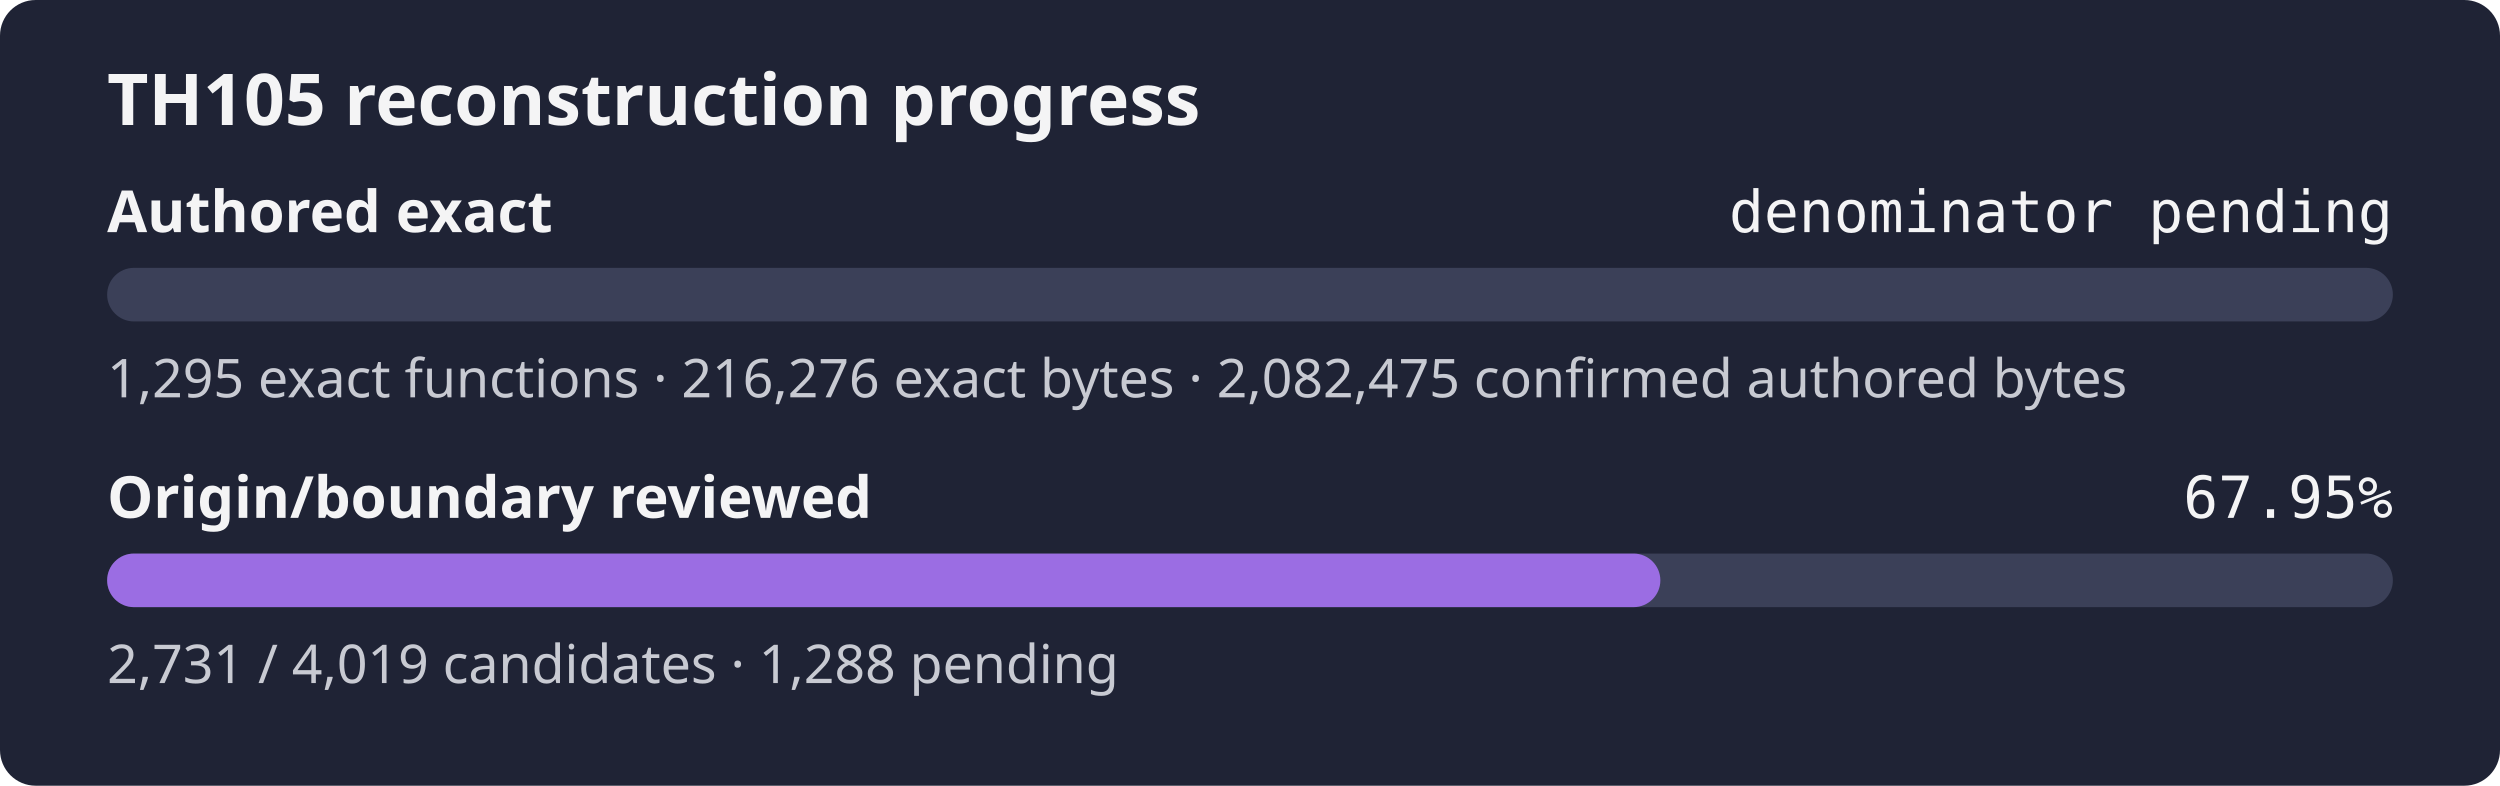
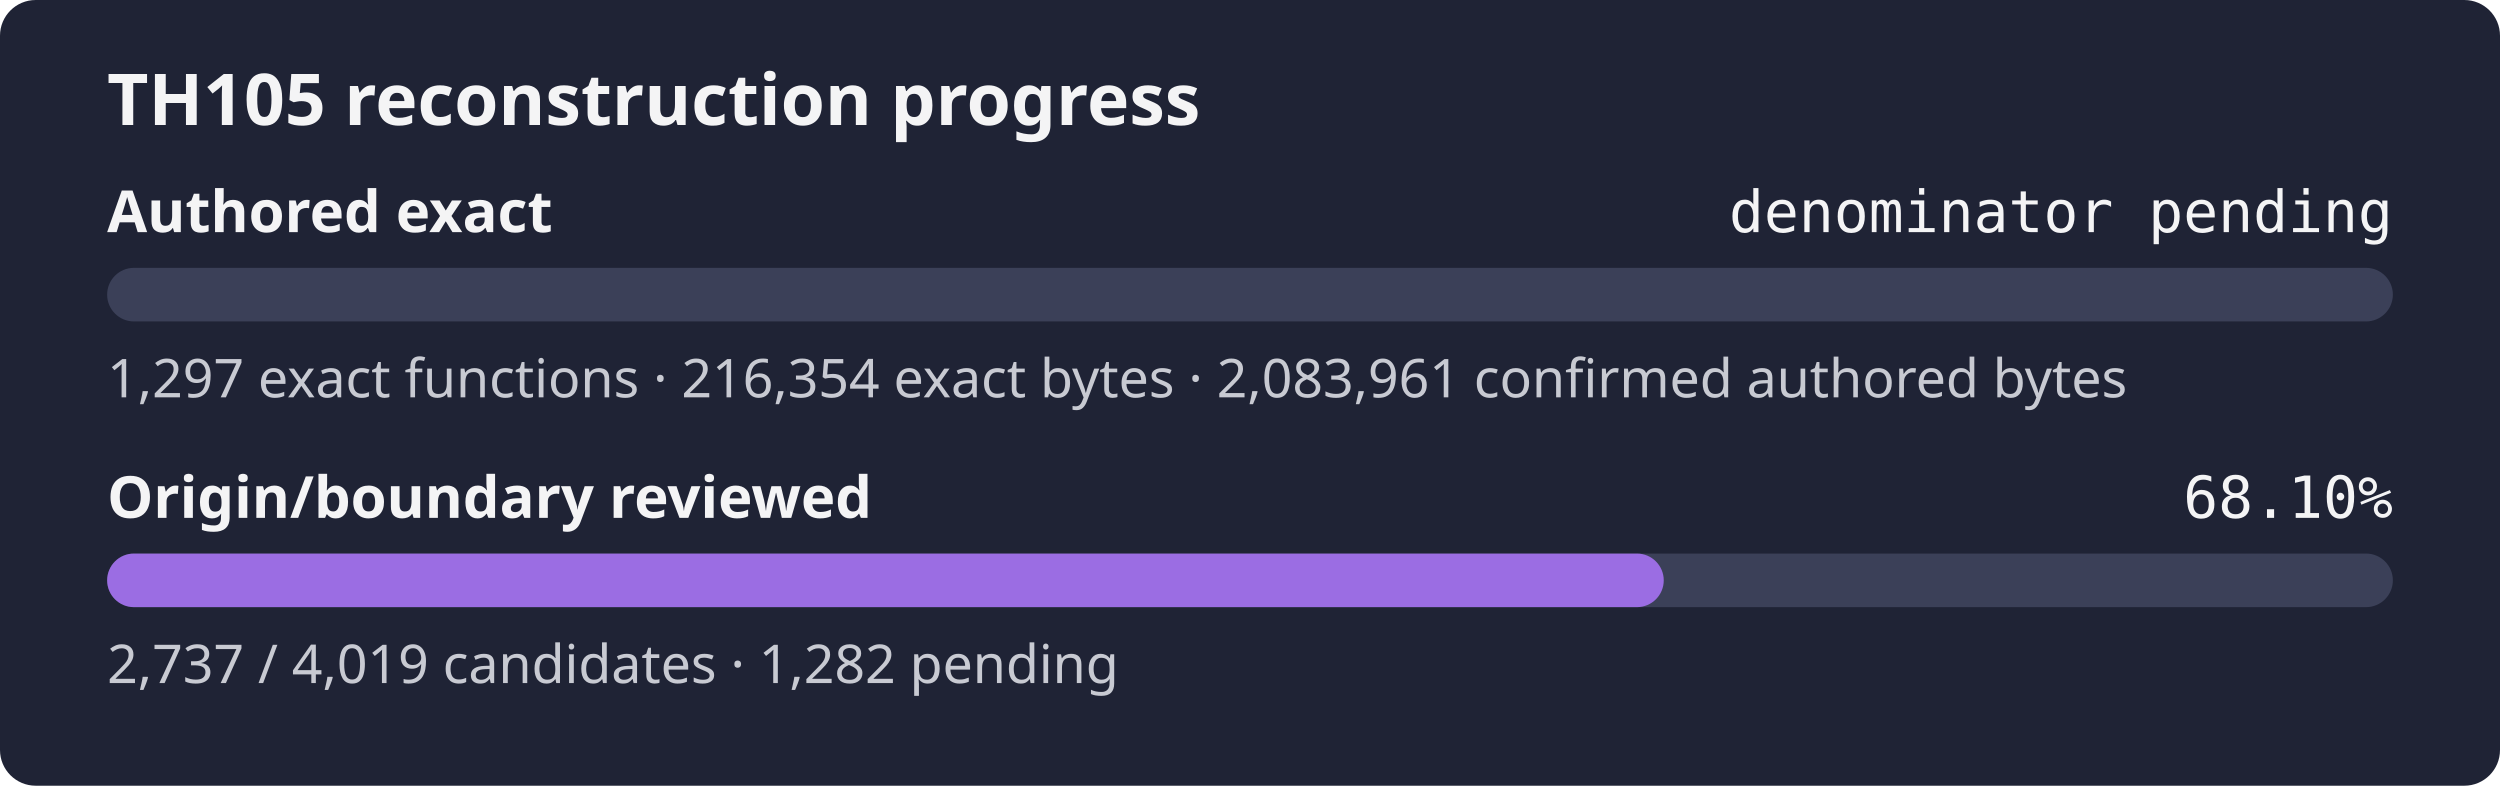
- <svg xmlns="http://www.w3.org/2000/svg" width="560" height="176" role="img" aria-label="TH105 reconstruction progress: authored exact denominator pending, origin review 67.95%">
+ <svg xmlns="http://www.w3.org/2000/svg" width="560" height="176" role="img" aria-label="TH105 reconstruction progress: authored exact denominator pending, origin review 68.10%">
  <rect width="560" height="176" rx="8" fill="#1f2335" />
  <text x="24" y="28" fill="#f4f4f5" font-family="sans-serif" font-size="16" font-weight="600">TH105 reconstruction progress</text>
  <text x="24" y="52" fill="#f4f4f5" font-family="sans-serif" font-size="13" font-weight="600">Authored exact</text>
  <text x="536" y="52" fill="#f4f4f5" text-anchor="end" font-family="monospace" font-size="13">denominator pending</text>
  <rect x="24" y="60" width="512" height="12" rx="6" fill="#3b4058" />
  <rect x="24" y="60" width="0.00" height="12" rx="6" fill="#9b6de3" />
-   <text x="24" y="89" fill="#c8cad2" font-family="sans-serif" font-size="12">1,295 exact functions · 216,276 exact bytes · 2,082,475 confirmed authored bytes</text>
+   <text x="24" y="89" fill="#c8cad2" font-family="sans-serif" font-size="12">1,297 exact functions · 216,354 exact bytes · 2,083,961 confirmed authored bytes</text>
  <text x="24" y="116" fill="#f4f4f5" font-family="sans-serif" font-size="13" font-weight="600">Origin/boundary reviewed</text>
-   <text x="536" y="116" fill="#f4f4f5" text-anchor="end" font-family="monospace" font-size="13">67.95%</text>
+   <text x="536" y="116" fill="#f4f4f5" text-anchor="end" font-family="monospace" font-size="13">68.10%</text>
  <rect x="24" y="124" width="512" height="12" rx="6" fill="#3b4058" />
-   <rect x="24" y="124" width="347.92" height="12" rx="6" fill="#9b6de3" />
-   <text x="24" y="153" fill="#c8cad2" font-family="sans-serif" font-size="12">2,731 / 4,019 candidates · 1,288 pending</text>
+   <rect x="24" y="124" width="348.68" height="12" rx="6" fill="#9b6de3" />
+   <text x="24" y="153" fill="#c8cad2" font-family="sans-serif" font-size="12">2,737 / 4,019 candidates · 1,282 pending</text>
</svg>
